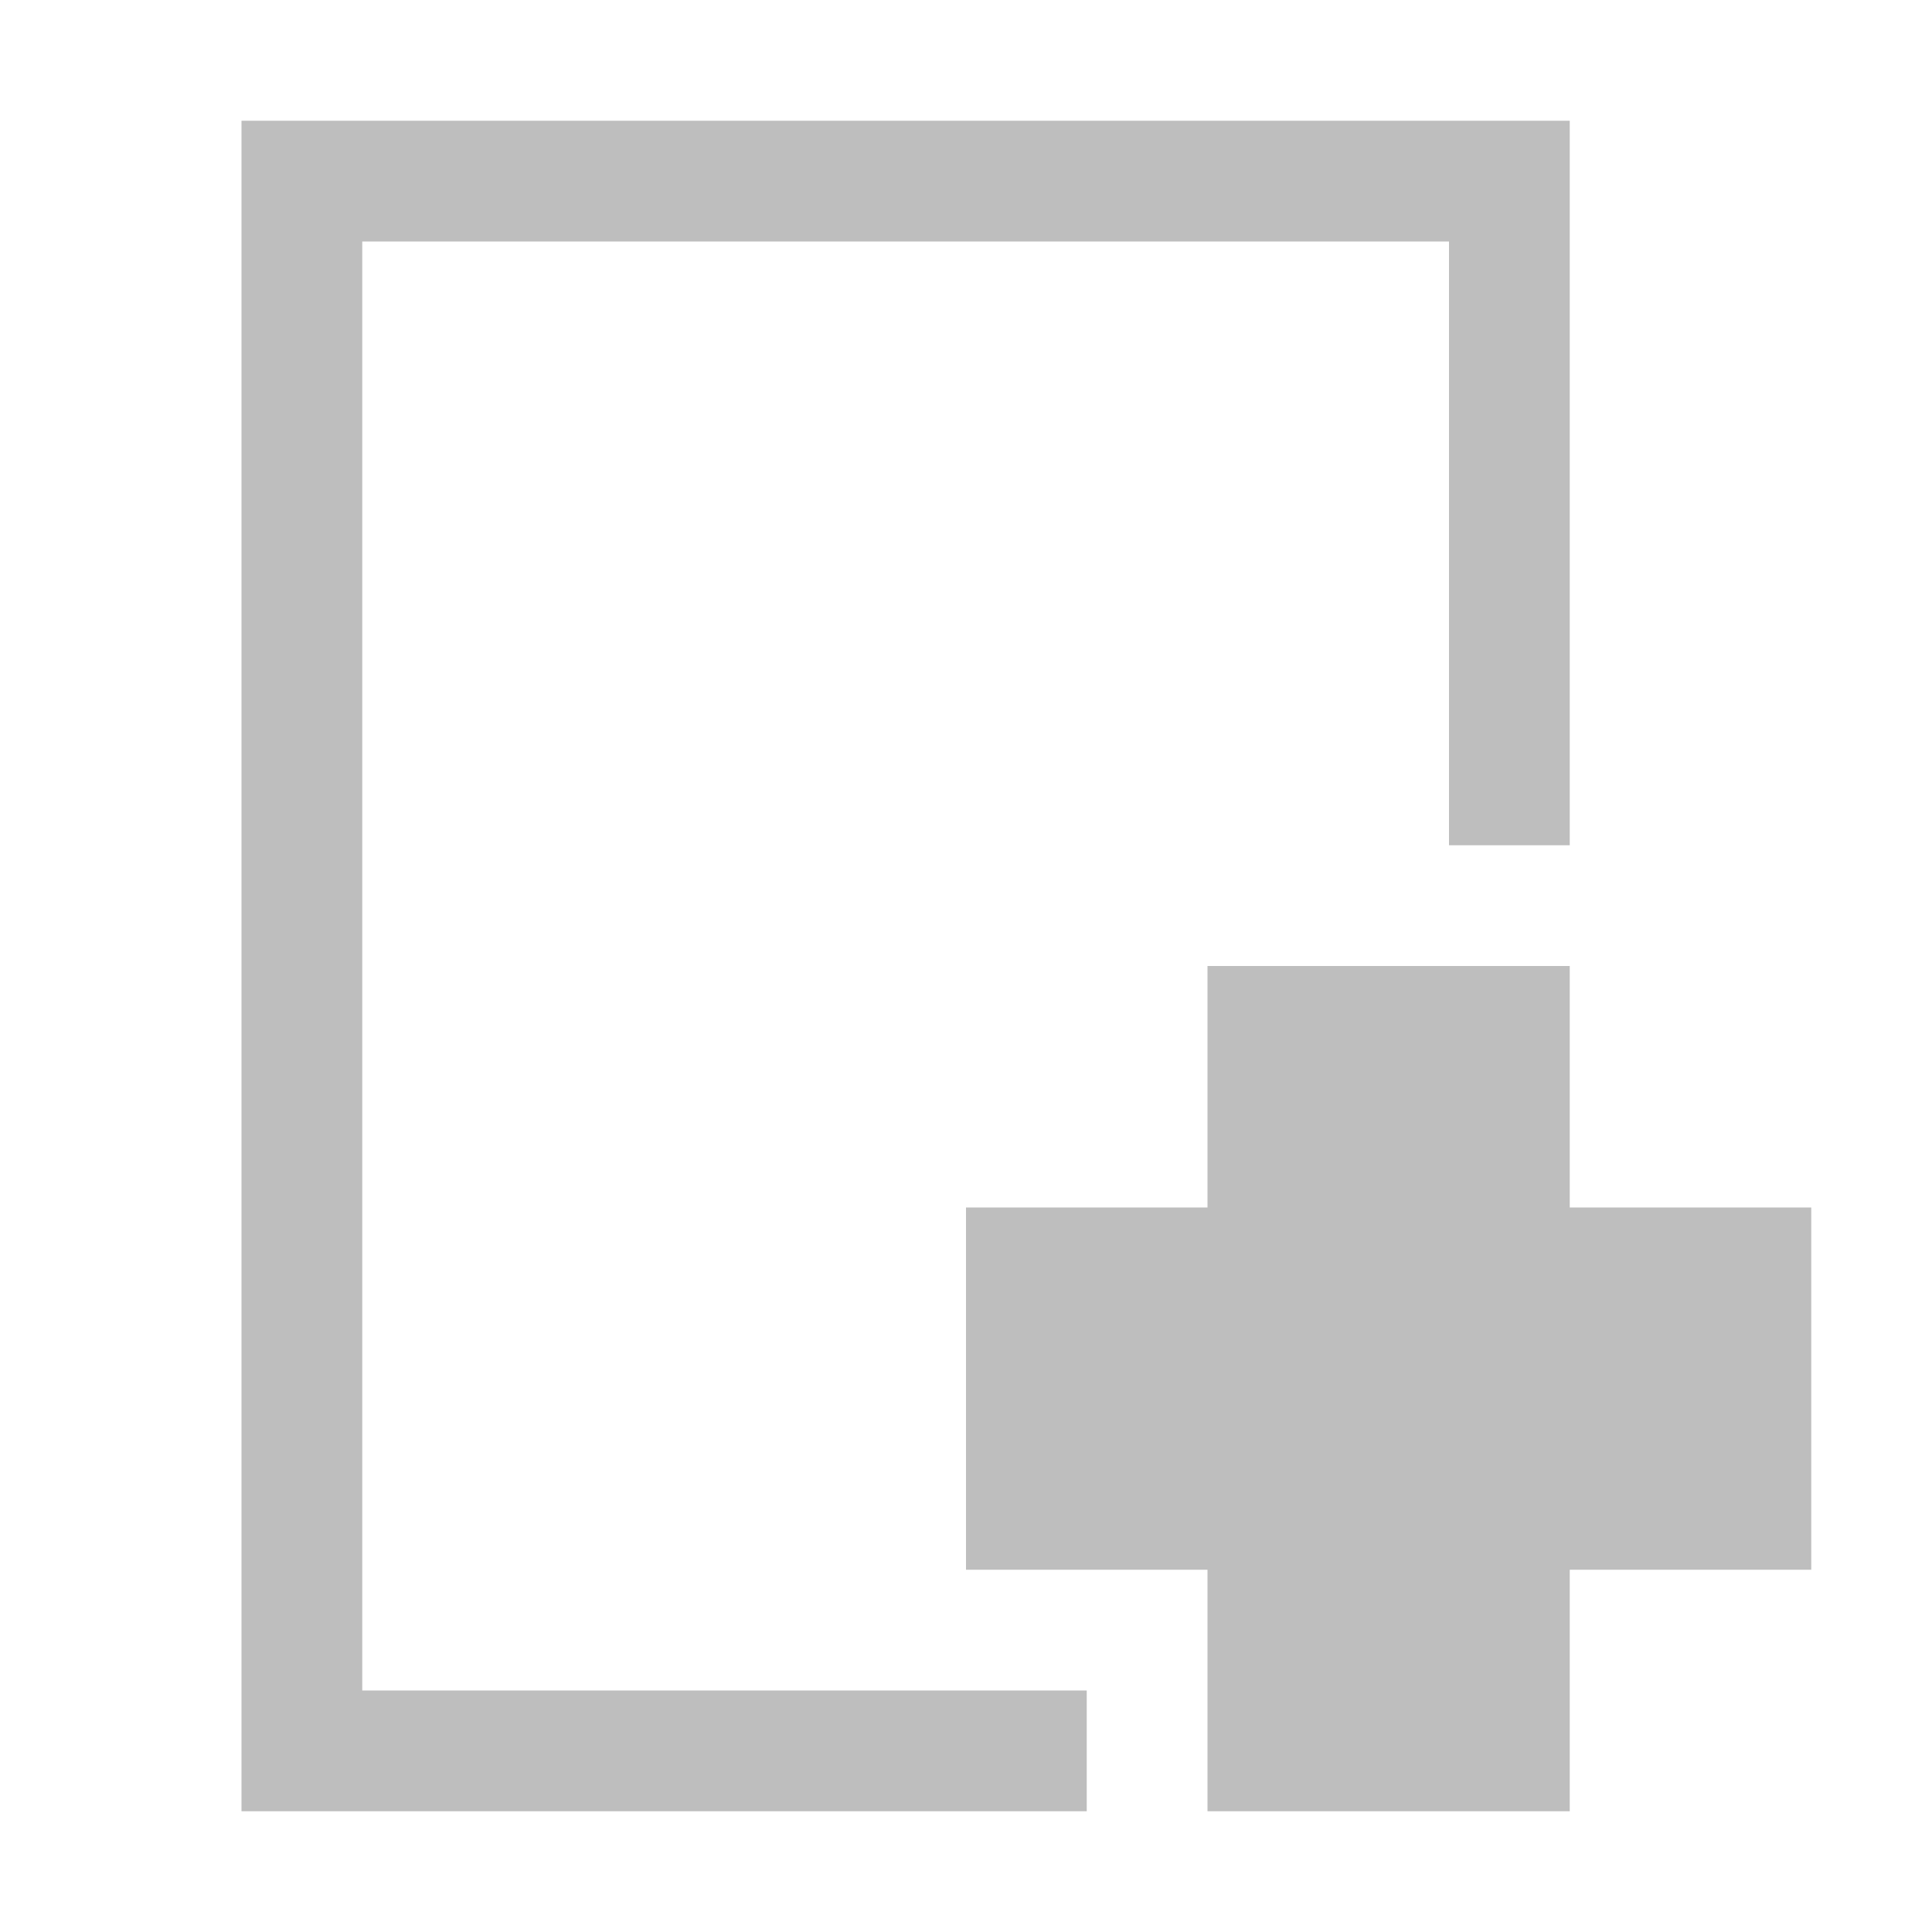
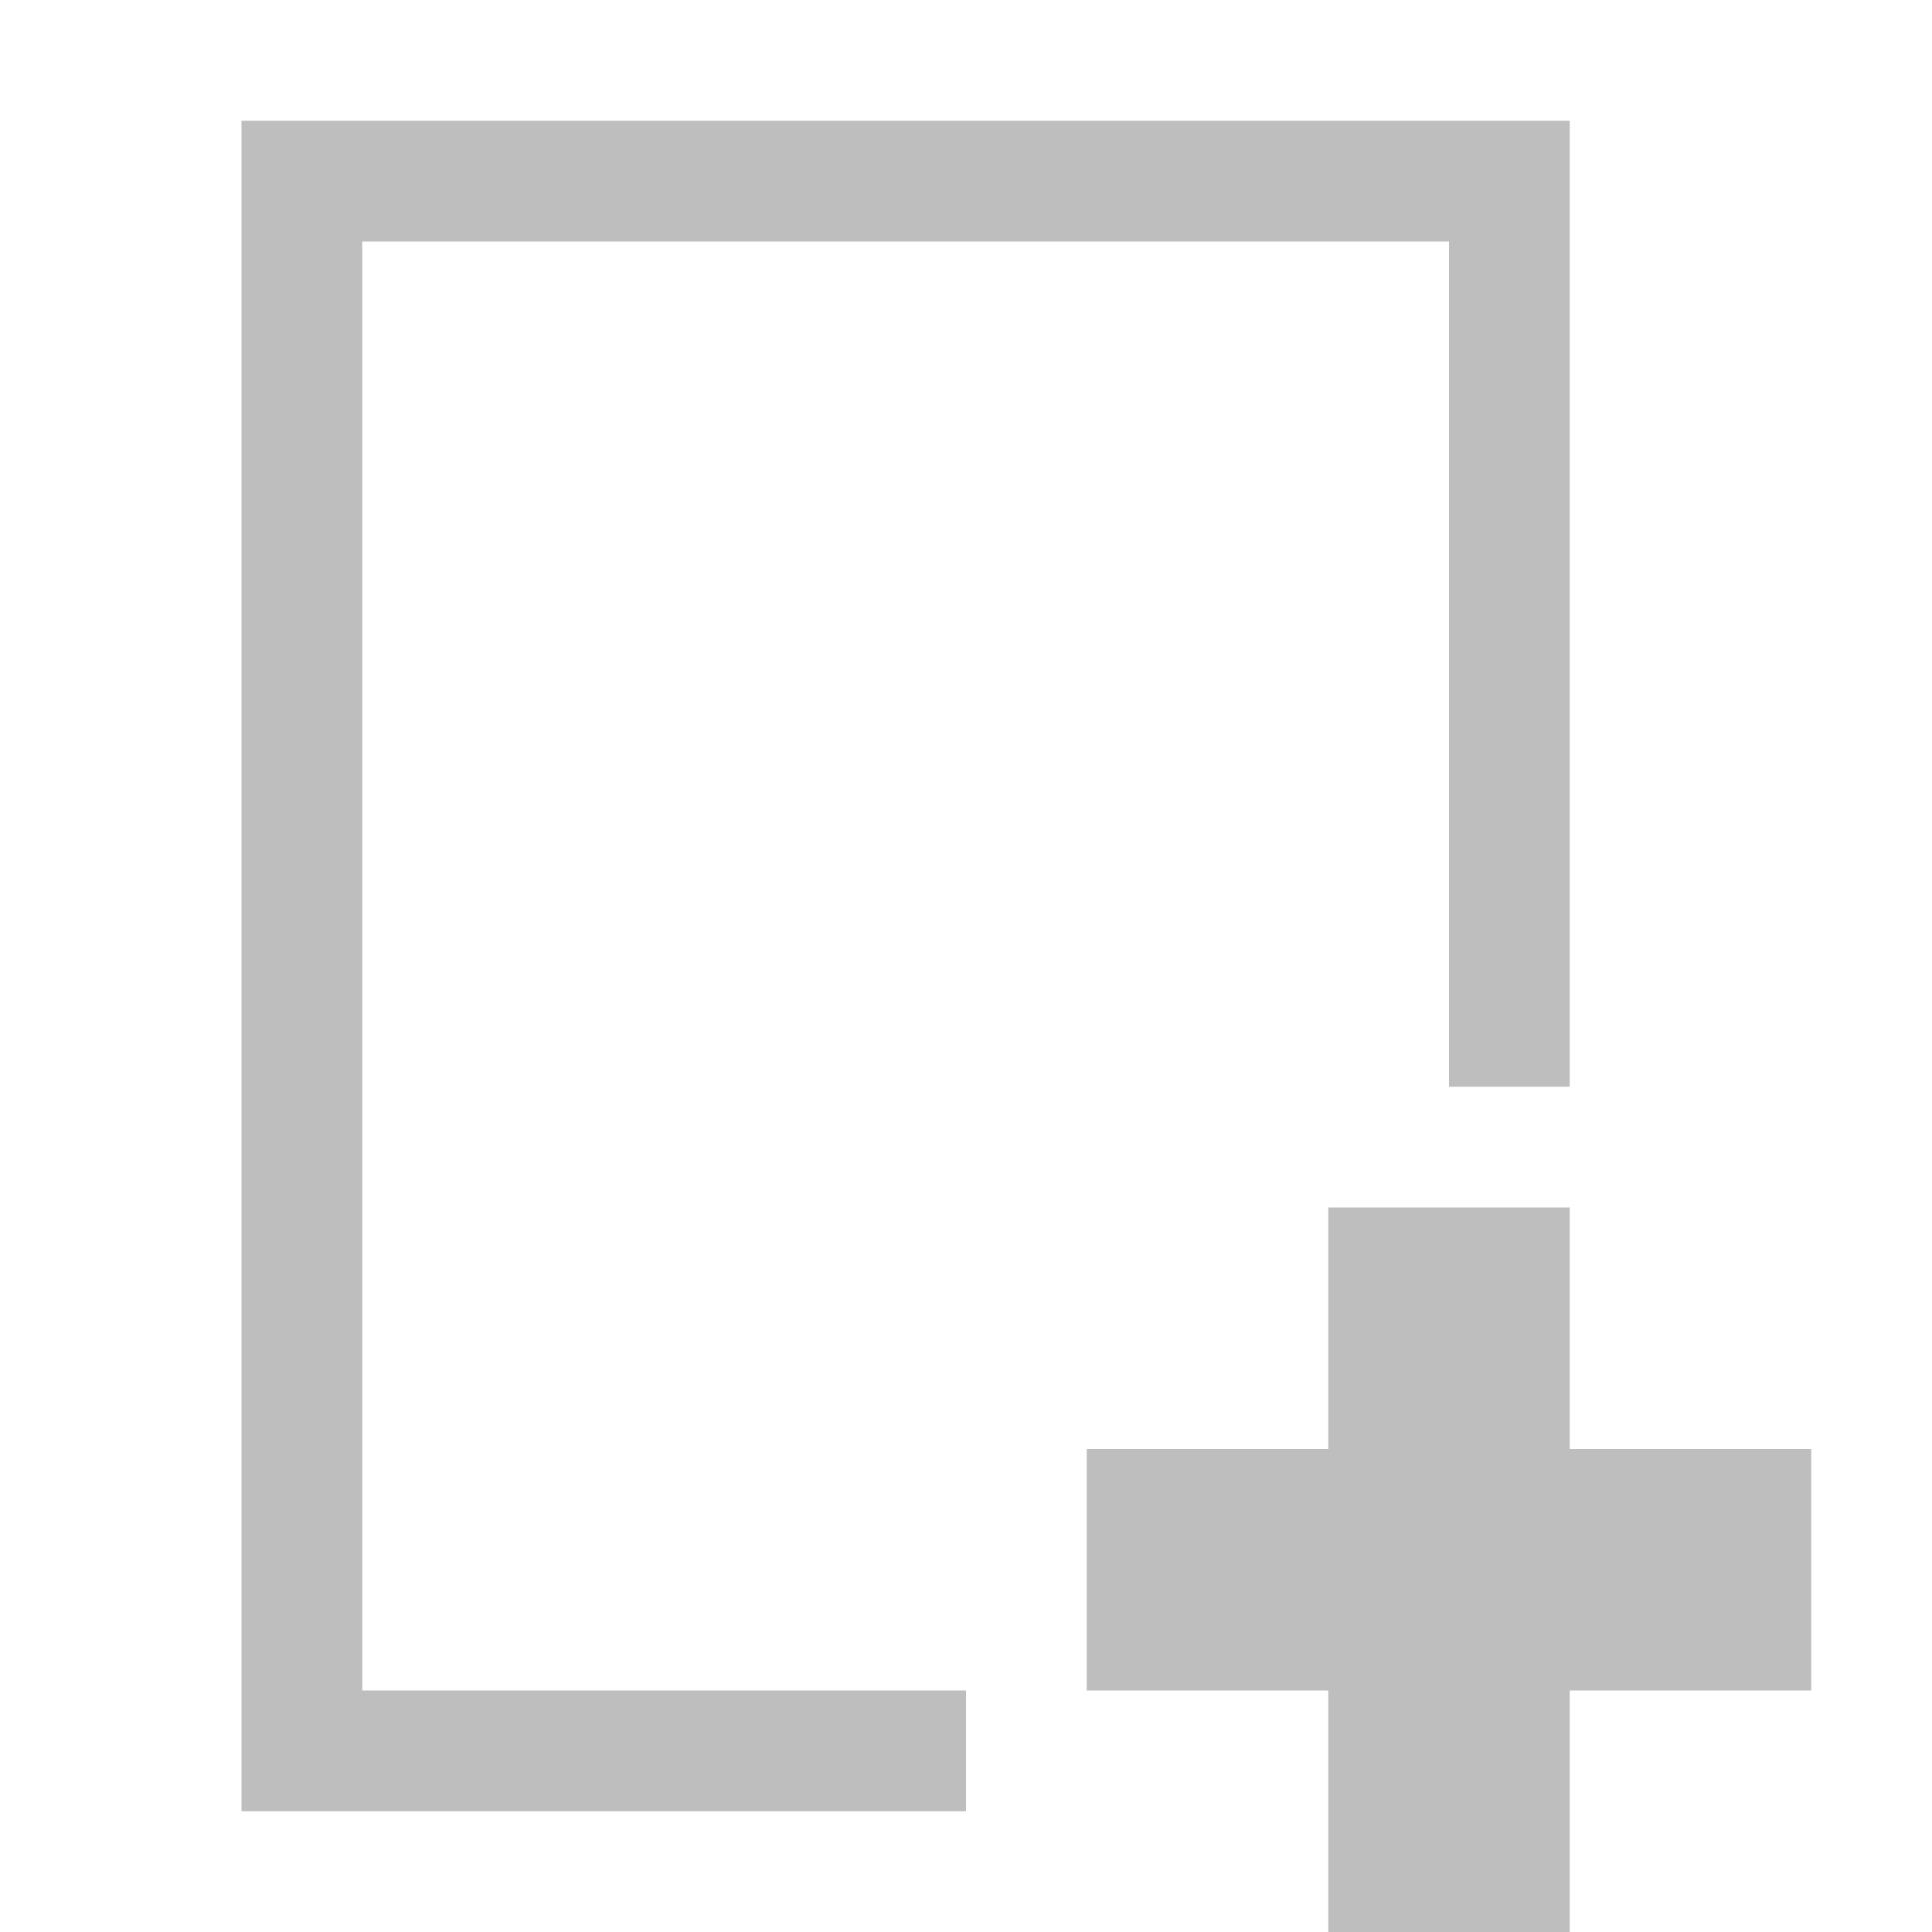
<svg xmlns="http://www.w3.org/2000/svg" version="1.1" width="16" height="16" id="svg7384">
  <defs id="defs11" />
-   <path d="m 2,1 0,14 7,0 0,-1 -6,0 0,-12 9,0 0,5 1,0 0,-6 z" id="path3701-0-3-2-4-2-9-2-1" style="color:#bebebe;fill:#bebebe;fill-opacity:1;fill-rule:nonzero;stroke:none;stroke-width:1;marker:none;visibility:visible;display:inline;overflow:visible;enable-background:accumulate" />
+   <path d="m 2,1 0,14 6,0 0,-1 -5,0 0,-12 9,0 0,7 1,0 0,-8 z" id="path3701-0-3-2-4-2-9-2-1" style="color:#bebebe;fill:#bebebe;fill-opacity:1;fill-rule:nonzero;stroke:none;stroke-width:1;marker:none;visibility:visible;display:inline;overflow:visible;enable-background:accumulate" />
  <g transform="translate(-24.9324,-15.49484)" id="layer1-8" />
-   <path d="m 10,8 0,2 -2,0 0,3 2,0 0,2 3,0 0,-2 2,0 0,-3 -2,0 0,-2 z" id="rect12294" style="fill:#bebebe" />
+   <g id="layer1" transform="translate(-22.05932,-1.449153)" />
+   <g id="layer1-5" transform="translate(-0.9999993,1)" />
+   <path d="m 11,10 0,2 -2,0 0,2 2,0 0,2 2,0 0,-2 2,0 0,-2 -2,0 0,-2 z" id="rect12294" style="fill:#bebebe" />
</svg>
